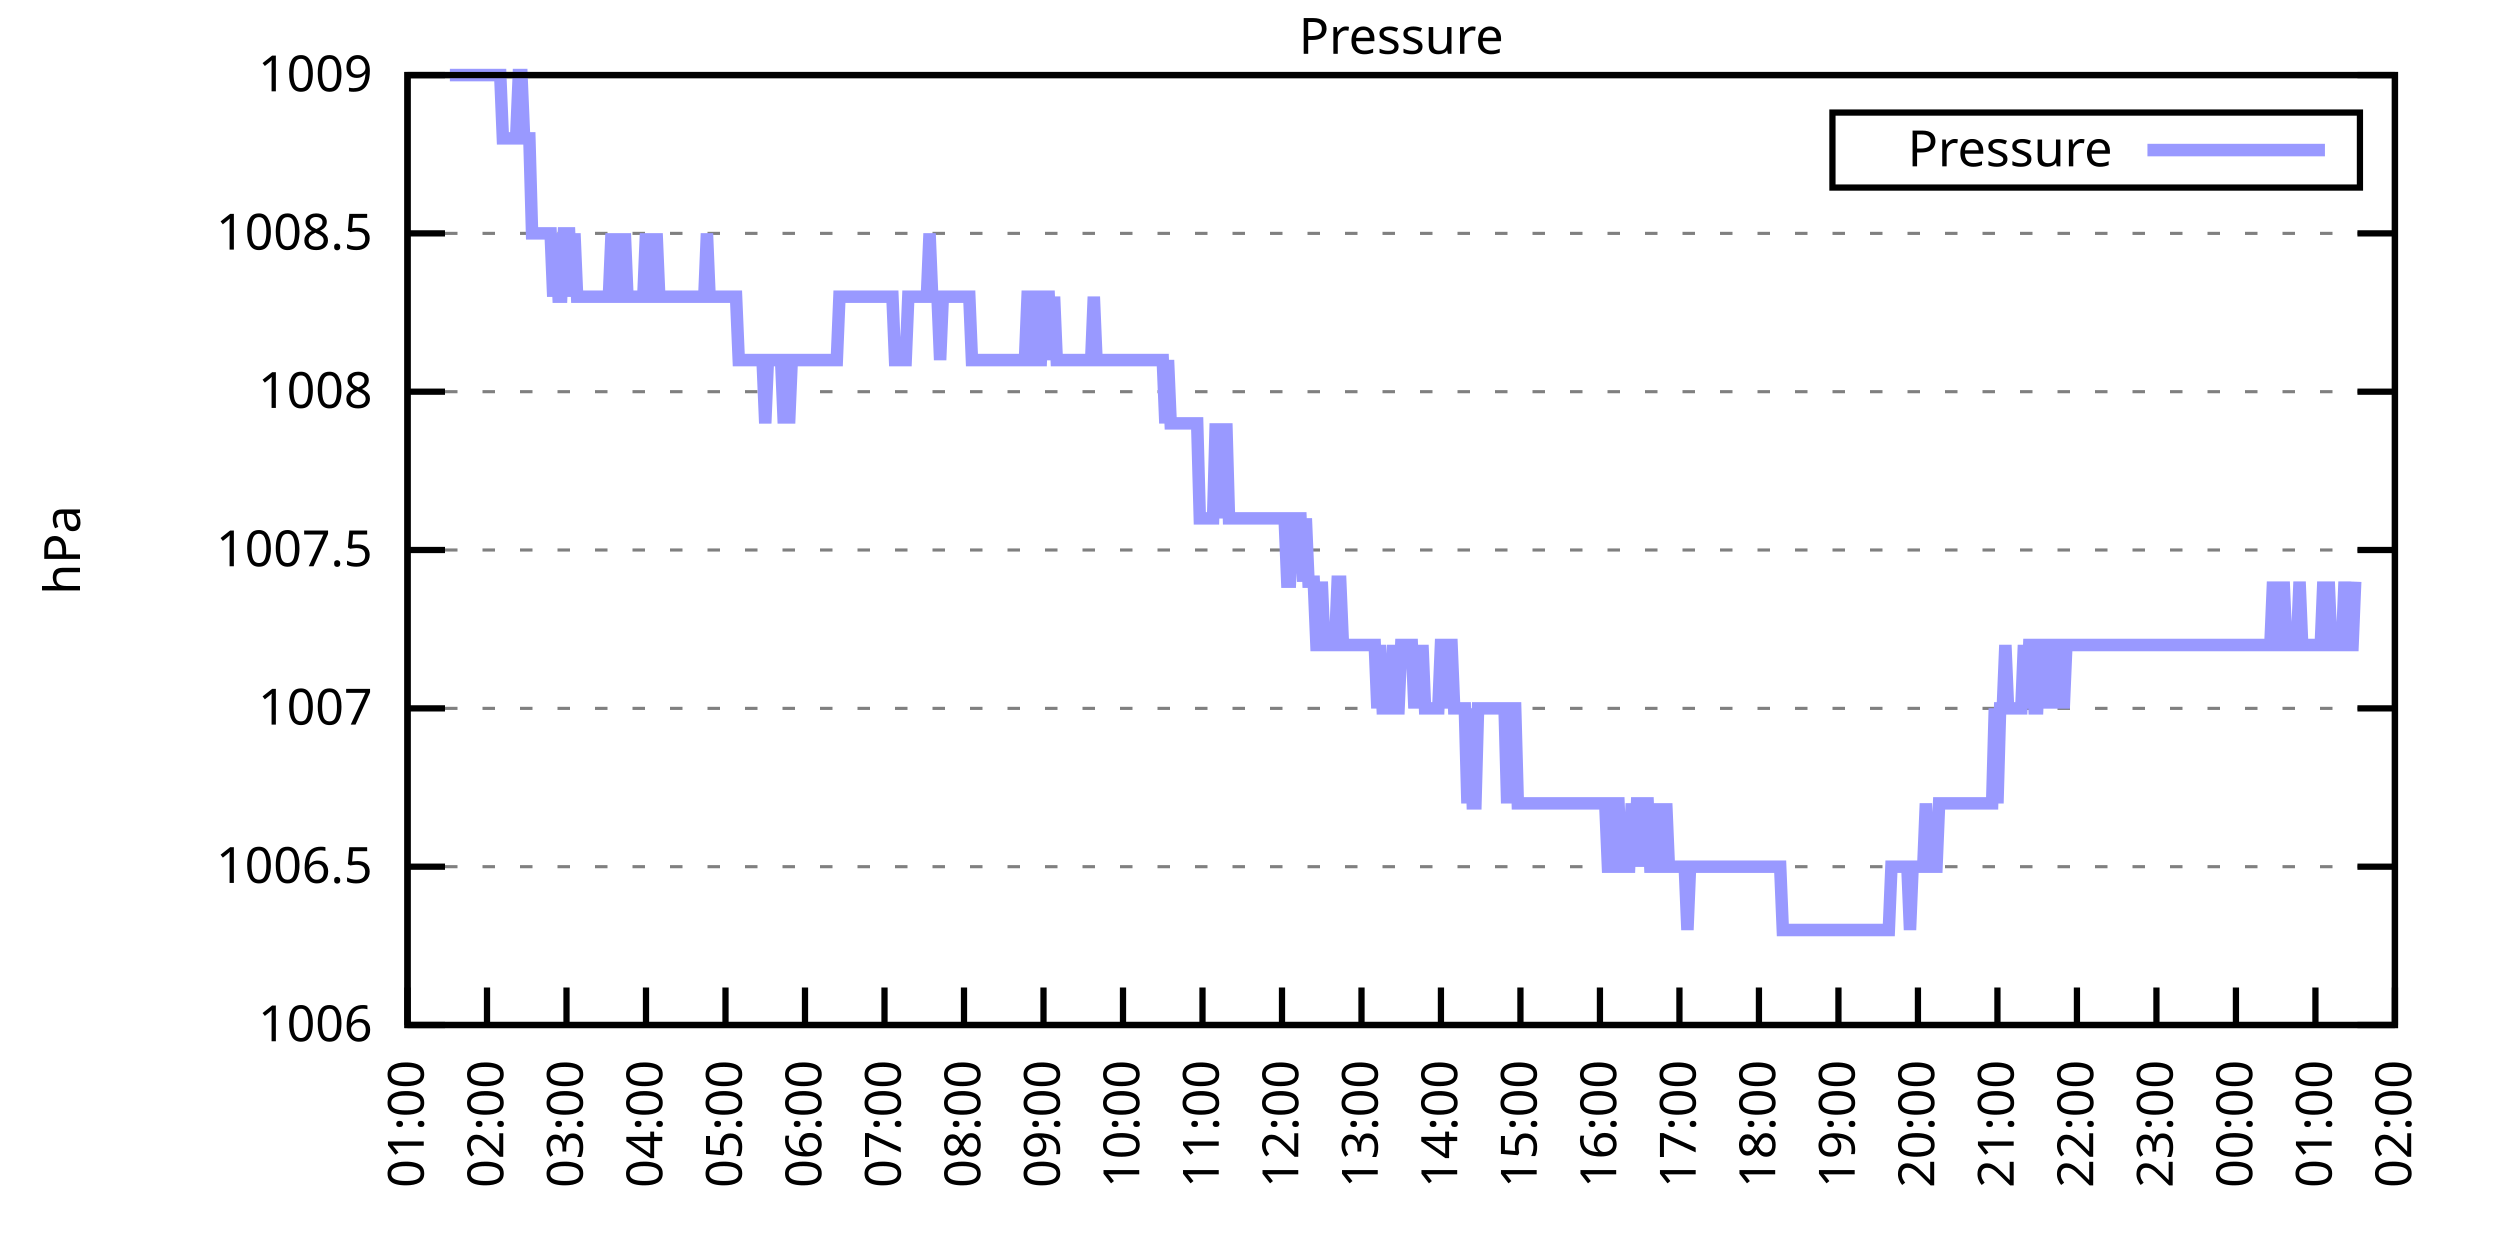
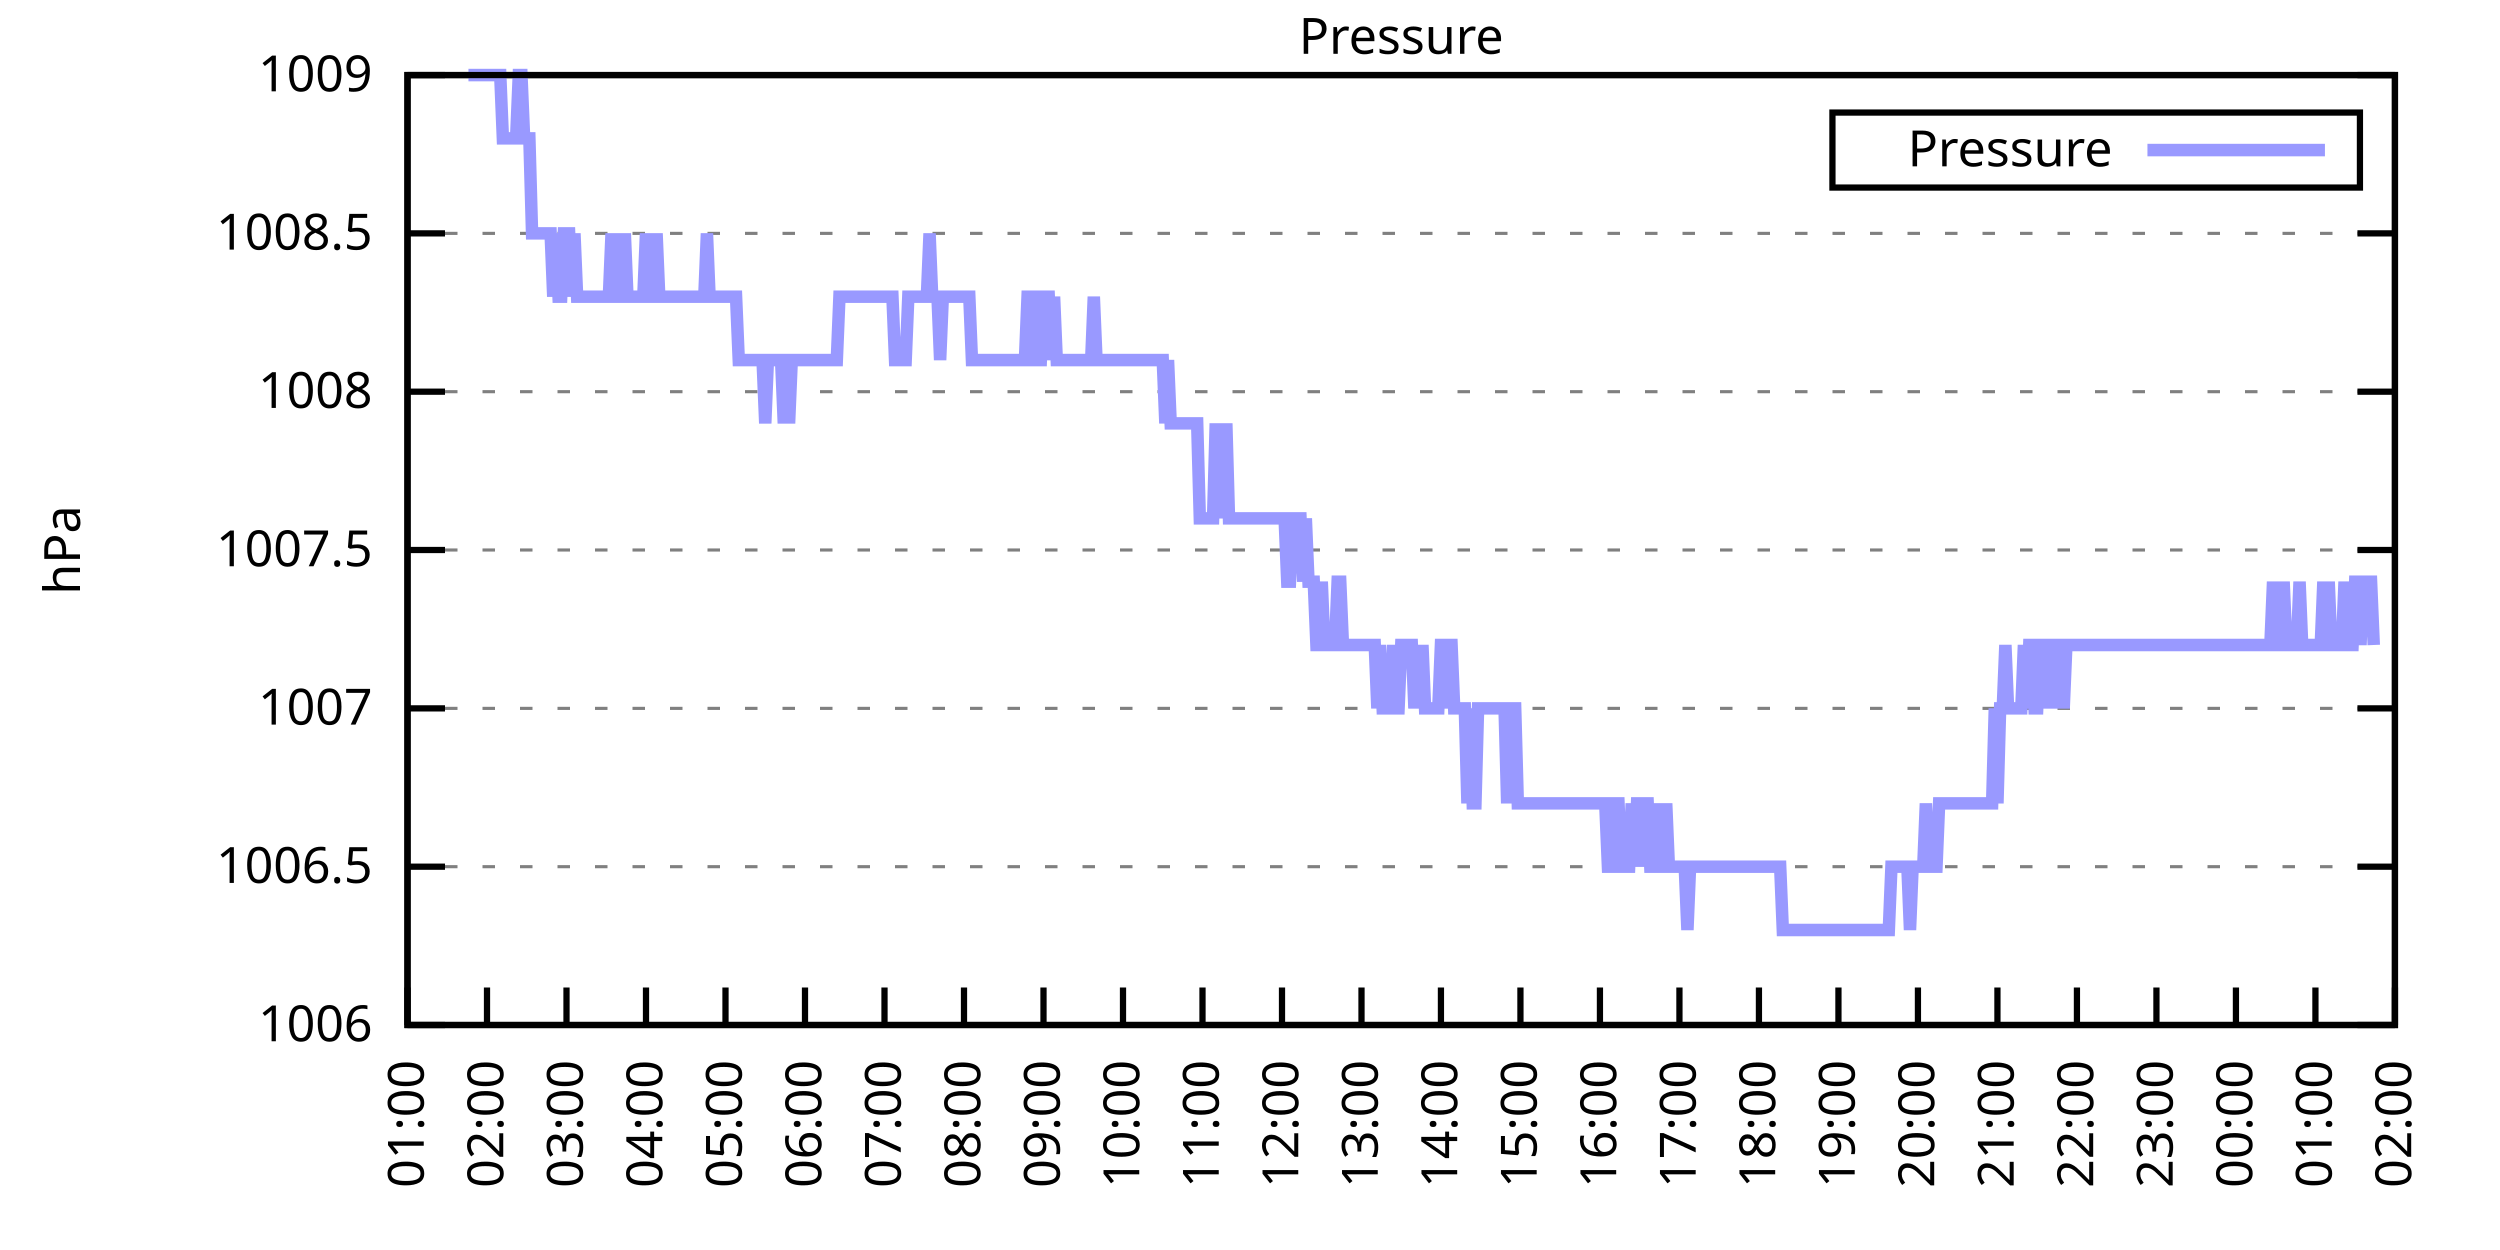
<svg xmlns="http://www.w3.org/2000/svg" xmlns:xlink="http://www.w3.org/1999/xlink" width="400" height="200" viewBox="0 0 400 200">
  <g id="gnuplot_canvas">
    <rect x="0" y="0" width="400" height="200" fill="none" />
    <defs>
      <circle id="gpDot" r="0.5" stroke-width="0.5" stroke="currentColor" />
      <path id="gpPt0" stroke-width="0.333" stroke="currentColor" d="M-1,0 h2 M0,-1 v2" />
      <path id="gpPt1" stroke-width="0.333" stroke="currentColor" d="M-1,-1 L1,1 M1,-1 L-1,1" />
      <path id="gpPt2" stroke-width="0.333" stroke="currentColor" d="M-1,0 L1,0 M0,-1 L0,1 M-1,-1 L1,1 M-1,1 L1,-1" />
      <rect id="gpPt3" stroke-width="0.333" stroke="currentColor" x="-1" y="-1" width="2" height="2" />
      <rect id="gpPt4" stroke-width="0.333" stroke="currentColor" fill="currentColor" x="-1" y="-1" width="2" height="2" />
      <circle id="gpPt5" stroke-width="0.333" stroke="currentColor" cx="0" cy="0" r="1" />
      <use xlink:href="#gpPt5" id="gpPt6" fill="currentColor" stroke="none" />
      <path id="gpPt7" stroke-width="0.333" stroke="currentColor" d="M0,-1.33 L-1.33,0.67 L1.33,0.67 z" />
      <use xlink:href="#gpPt7" id="gpPt8" fill="currentColor" stroke="none" />
      <use xlink:href="#gpPt7" id="gpPt9" stroke="currentColor" transform="rotate(180)" />
      <use xlink:href="#gpPt9" id="gpPt10" fill="currentColor" stroke="none" />
      <use xlink:href="#gpPt3" id="gpPt11" stroke="currentColor" transform="rotate(45)" />
      <use xlink:href="#gpPt11" id="gpPt12" fill="currentColor" stroke="none" />
      <path id="gpPt13" stroke-width="0.333" stroke="currentColor" d="M0,1.330 L1.265,0.411 L0.782,-1.067 L-0.782,-1.076 L-1.265,0.411 z" />
      <use xlink:href="#gpPt13" id="gpPt14" fill="currentColor" stroke="none" />
      <filter id="textbox" filterUnits="objectBoundingBox" x="0" y="0" height="1" width="1">
        <feFlood flood-color="white" flood-opacity="1" result="bgnd" />
        <feComposite in="SourceGraphic" in2="bgnd" operator="atop" />
      </filter>
      <filter id="greybox" filterUnits="objectBoundingBox" x="0" y="0" height="1" width="1">
        <feFlood flood-color="lightgrey" flood-opacity="1" result="grey" />
        <feComposite in="SourceGraphic" in2="grey" operator="atop" />
      </filter>
    </defs>
    <g fill="none" color="white" stroke="currentColor" stroke-width="1.00" stroke-linecap="butt" stroke-linejoin="miter">
</g>
    <g fill="none" color="black" stroke="currentColor" stroke-width="1.00" stroke-linecap="butt" stroke-linejoin="miter">
      <g stroke="none" shape-rendering="crispEdges">
        <polygon fill="rgb(255, 255, 255)" points="65.20,164.00 383.18,164.00 383.18,12.02 65.20,12.02 " />
      </g>
    </g>
    <g fill="none" color="black" stroke="currentColor" stroke-width="1.00" stroke-linecap="butt" stroke-linejoin="miter">
</g>
    <g fill="none" color="black" stroke="black" stroke-width="0.50" stroke-linecap="butt" stroke-linejoin="miter">
</g>
    <g fill="none" color="gray" stroke="currentColor" stroke-width="0.50" stroke-linecap="butt" stroke-linejoin="miter">
      <path stroke="gray" stroke-dasharray="2,4" class="gridline" d="M65.20,164.00 L383.19,164.00  " />
    </g>
    <g fill="none" color="gray" stroke="gray" stroke-width="1.00" stroke-linecap="butt" stroke-linejoin="miter">
</g>
    <g fill="none" color="black" stroke="currentColor" stroke-width="1.00" stroke-linecap="butt" stroke-linejoin="miter">
      <path stroke="black" d="M65.20,164.00 L71.20,164.00 M383.19,164.00 L377.19,164.00  " />
      <g transform="translate(59.60,166.60)" stroke="none" fill="black" font-family="Sans" font-size="8.00" text-anchor="end">
        <text>
          <tspan font-family="Sans"> 1006</tspan>
        </text>
      </g>
    </g>
    <g fill="none" color="black" stroke="currentColor" stroke-width="1.00" stroke-linecap="butt" stroke-linejoin="miter">
</g>
    <g fill="none" color="black" stroke="black" stroke-width="0.50" stroke-linecap="butt" stroke-linejoin="miter">
</g>
    <g fill="none" color="gray" stroke="currentColor" stroke-width="0.50" stroke-linecap="butt" stroke-linejoin="miter">
      <path stroke="gray" stroke-dasharray="2,4" class="gridline" d="M65.20,138.67 L383.19,138.67  " />
    </g>
    <g fill="none" color="gray" stroke="gray" stroke-width="1.00" stroke-linecap="butt" stroke-linejoin="miter">
</g>
    <g fill="none" color="black" stroke="currentColor" stroke-width="1.00" stroke-linecap="butt" stroke-linejoin="miter">
      <path stroke="black" d="M65.20,138.67 L71.20,138.67 M383.19,138.67 L377.19,138.67  " />
      <g transform="translate(59.60,141.27)" stroke="none" fill="black" font-family="Sans" font-size="8.00" text-anchor="end">
        <text>
          <tspan font-family="Sans"> 1006.5</tspan>
        </text>
      </g>
    </g>
    <g fill="none" color="black" stroke="currentColor" stroke-width="1.00" stroke-linecap="butt" stroke-linejoin="miter">
</g>
    <g fill="none" color="black" stroke="black" stroke-width="0.50" stroke-linecap="butt" stroke-linejoin="miter">
</g>
    <g fill="none" color="gray" stroke="currentColor" stroke-width="0.50" stroke-linecap="butt" stroke-linejoin="miter">
      <path stroke="gray" stroke-dasharray="2,4" class="gridline" d="M65.20,113.34 L383.19,113.34  " />
    </g>
    <g fill="none" color="gray" stroke="gray" stroke-width="1.00" stroke-linecap="butt" stroke-linejoin="miter">
</g>
    <g fill="none" color="black" stroke="currentColor" stroke-width="1.00" stroke-linecap="butt" stroke-linejoin="miter">
      <path stroke="black" d="M65.20,113.34 L71.20,113.34 M383.19,113.34 L377.19,113.34  " />
      <g transform="translate(59.60,115.94)" stroke="none" fill="black" font-family="Sans" font-size="8.00" text-anchor="end">
        <text>
          <tspan font-family="Sans"> 1007</tspan>
        </text>
      </g>
    </g>
    <g fill="none" color="black" stroke="currentColor" stroke-width="1.00" stroke-linecap="butt" stroke-linejoin="miter">
</g>
    <g fill="none" color="black" stroke="black" stroke-width="0.50" stroke-linecap="butt" stroke-linejoin="miter">
</g>
    <g fill="none" color="gray" stroke="currentColor" stroke-width="0.50" stroke-linecap="butt" stroke-linejoin="miter">
      <path stroke="gray" stroke-dasharray="2,4" class="gridline" d="M65.20,88.00 L383.19,88.00  " />
    </g>
    <g fill="none" color="gray" stroke="gray" stroke-width="1.00" stroke-linecap="butt" stroke-linejoin="miter">
</g>
    <g fill="none" color="black" stroke="currentColor" stroke-width="1.00" stroke-linecap="butt" stroke-linejoin="miter">
      <path stroke="black" d="M65.20,88.00 L71.20,88.00 M383.19,88.00 L377.19,88.00  " />
      <g transform="translate(59.60,90.60)" stroke="none" fill="black" font-family="Sans" font-size="8.00" text-anchor="end">
        <text>
          <tspan font-family="Sans"> 1007.5</tspan>
        </text>
      </g>
    </g>
    <g fill="none" color="black" stroke="currentColor" stroke-width="1.00" stroke-linecap="butt" stroke-linejoin="miter">
</g>
    <g fill="none" color="black" stroke="black" stroke-width="0.50" stroke-linecap="butt" stroke-linejoin="miter">
</g>
    <g fill="none" color="gray" stroke="currentColor" stroke-width="0.50" stroke-linecap="butt" stroke-linejoin="miter">
      <path stroke="gray" stroke-dasharray="2,4" class="gridline" d="M65.20,62.67 L383.19,62.67  " />
    </g>
    <g fill="none" color="gray" stroke="gray" stroke-width="1.00" stroke-linecap="butt" stroke-linejoin="miter">
</g>
    <g fill="none" color="black" stroke="currentColor" stroke-width="1.00" stroke-linecap="butt" stroke-linejoin="miter">
      <path stroke="black" d="M65.20,62.67 L71.20,62.67 M383.19,62.67 L377.19,62.67  " />
      <g transform="translate(59.60,65.27)" stroke="none" fill="black" font-family="Sans" font-size="8.00" text-anchor="end">
        <text>
          <tspan font-family="Sans"> 1008</tspan>
        </text>
      </g>
    </g>
    <g fill="none" color="black" stroke="currentColor" stroke-width="1.00" stroke-linecap="butt" stroke-linejoin="miter">
</g>
    <g fill="none" color="black" stroke="black" stroke-width="0.50" stroke-linecap="butt" stroke-linejoin="miter">
</g>
    <g fill="none" color="gray" stroke="currentColor" stroke-width="0.50" stroke-linecap="butt" stroke-linejoin="miter">
      <path stroke="gray" stroke-dasharray="2,4" class="gridline" d="M65.20,37.34 L383.19,37.34  " />
    </g>
    <g fill="none" color="gray" stroke="gray" stroke-width="1.00" stroke-linecap="butt" stroke-linejoin="miter">
</g>
    <g fill="none" color="black" stroke="currentColor" stroke-width="1.00" stroke-linecap="butt" stroke-linejoin="miter">
      <path stroke="black" d="M65.20,37.34 L71.20,37.34 M383.19,37.34 L377.19,37.34  " />
      <g transform="translate(59.60,39.94)" stroke="none" fill="black" font-family="Sans" font-size="8.00" text-anchor="end">
        <text>
          <tspan font-family="Sans"> 1008.5</tspan>
        </text>
      </g>
    </g>
    <g fill="none" color="black" stroke="currentColor" stroke-width="1.00" stroke-linecap="butt" stroke-linejoin="miter">
</g>
    <g fill="none" color="black" stroke="black" stroke-width="0.50" stroke-linecap="butt" stroke-linejoin="miter">
</g>
    <g fill="none" color="gray" stroke="currentColor" stroke-width="0.50" stroke-linecap="butt" stroke-linejoin="miter">
      <path stroke="gray" stroke-dasharray="2,4" class="gridline" d="M65.20,12.01 L383.19,12.01  " />
    </g>
    <g fill="none" color="gray" stroke="gray" stroke-width="1.00" stroke-linecap="butt" stroke-linejoin="miter">
</g>
    <g fill="none" color="black" stroke="currentColor" stroke-width="1.00" stroke-linecap="butt" stroke-linejoin="miter">
      <path stroke="black" d="M65.20,12.01 L71.20,12.01 M383.19,12.01 L377.19,12.01  " />
      <g transform="translate(59.60,14.61)" stroke="none" fill="black" font-family="Sans" font-size="8.00" text-anchor="end">
        <text>
          <tspan font-family="Sans"> 1009</tspan>
        </text>
      </g>
    </g>
    <g fill="none" color="black" stroke="currentColor" stroke-width="1.00" stroke-linecap="butt" stroke-linejoin="miter">
      <path stroke="black" d="M65.20,164.00 L65.20,158.00  " />
      <g transform="translate(67.80,169.60) rotate(270.00)" stroke="none" fill="black" font-family="Sans" font-size="8.00" text-anchor="end">
        <text>
          <tspan font-family="Sans">01:00</tspan>
        </text>
      </g>
    </g>
    <g fill="none" color="black" stroke="currentColor" stroke-width="1.00" stroke-linecap="butt" stroke-linejoin="miter">
      <path stroke="black" d="M77.92,164.00 L77.92,158.00  " />
      <g transform="translate(80.52,169.60) rotate(270.00)" stroke="none" fill="black" font-family="Sans" font-size="8.00" text-anchor="end">
        <text>
          <tspan font-family="Sans">02:00</tspan>
        </text>
      </g>
    </g>
    <g fill="none" color="black" stroke="currentColor" stroke-width="1.00" stroke-linecap="butt" stroke-linejoin="miter">
      <path stroke="black" d="M90.64,164.00 L90.64,158.00  " />
      <g transform="translate(93.24,169.60) rotate(270.00)" stroke="none" fill="black" font-family="Sans" font-size="8.00" text-anchor="end">
        <text>
          <tspan font-family="Sans">03:00</tspan>
        </text>
      </g>
    </g>
    <g fill="none" color="black" stroke="currentColor" stroke-width="1.00" stroke-linecap="butt" stroke-linejoin="miter">
      <path stroke="black" d="M103.36,164.00 L103.36,158.00  " />
      <g transform="translate(105.96,169.60) rotate(270.00)" stroke="none" fill="black" font-family="Sans" font-size="8.00" text-anchor="end">
        <text>
          <tspan font-family="Sans">04:00</tspan>
        </text>
      </g>
    </g>
    <g fill="none" color="black" stroke="currentColor" stroke-width="1.00" stroke-linecap="butt" stroke-linejoin="miter">
      <path stroke="black" d="M116.08,164.00 L116.08,158.00  " />
      <g transform="translate(118.68,169.60) rotate(270.00)" stroke="none" fill="black" font-family="Sans" font-size="8.00" text-anchor="end">
        <text>
          <tspan font-family="Sans">05:00</tspan>
        </text>
      </g>
    </g>
    <g fill="none" color="black" stroke="currentColor" stroke-width="1.00" stroke-linecap="butt" stroke-linejoin="miter">
      <path stroke="black" d="M128.80,164.00 L128.80,158.00  " />
      <g transform="translate(131.40,169.60) rotate(270.00)" stroke="none" fill="black" font-family="Sans" font-size="8.00" text-anchor="end">
        <text>
          <tspan font-family="Sans">06:00</tspan>
        </text>
      </g>
    </g>
    <g fill="none" color="black" stroke="currentColor" stroke-width="1.00" stroke-linecap="butt" stroke-linejoin="miter">
      <path stroke="black" d="M141.52,164.00 L141.52,158.00  " />
      <g transform="translate(144.12,169.60) rotate(270.00)" stroke="none" fill="black" font-family="Sans" font-size="8.00" text-anchor="end">
        <text>
          <tspan font-family="Sans">07:00</tspan>
        </text>
      </g>
    </g>
    <g fill="none" color="black" stroke="currentColor" stroke-width="1.00" stroke-linecap="butt" stroke-linejoin="miter">
      <path stroke="black" d="M154.24,164.00 L154.24,158.00  " />
      <g transform="translate(156.84,169.60) rotate(270.00)" stroke="none" fill="black" font-family="Sans" font-size="8.00" text-anchor="end">
        <text>
          <tspan font-family="Sans">08:00</tspan>
        </text>
      </g>
    </g>
    <g fill="none" color="black" stroke="currentColor" stroke-width="1.00" stroke-linecap="butt" stroke-linejoin="miter">
      <path stroke="black" d="M166.96,164.00 L166.96,158.00  " />
      <g transform="translate(169.56,169.60) rotate(270.00)" stroke="none" fill="black" font-family="Sans" font-size="8.00" text-anchor="end">
        <text>
          <tspan font-family="Sans">09:00</tspan>
        </text>
      </g>
    </g>
    <g fill="none" color="black" stroke="currentColor" stroke-width="1.00" stroke-linecap="butt" stroke-linejoin="miter">
      <path stroke="black" d="M179.68,164.00 L179.68,158.00  " />
      <g transform="translate(182.28,169.60) rotate(270.00)" stroke="none" fill="black" font-family="Sans" font-size="8.00" text-anchor="end">
        <text>
          <tspan font-family="Sans">10:00</tspan>
        </text>
      </g>
    </g>
    <g fill="none" color="black" stroke="currentColor" stroke-width="1.00" stroke-linecap="butt" stroke-linejoin="miter">
      <path stroke="black" d="M192.40,164.00 L192.40,158.00  " />
      <g transform="translate(195.00,169.60) rotate(270.00)" stroke="none" fill="black" font-family="Sans" font-size="8.00" text-anchor="end">
        <text>
          <tspan font-family="Sans">11:00</tspan>
        </text>
      </g>
    </g>
    <g fill="none" color="black" stroke="currentColor" stroke-width="1.00" stroke-linecap="butt" stroke-linejoin="miter">
      <path stroke="black" d="M205.12,164.00 L205.12,158.00  " />
      <g transform="translate(207.72,169.60) rotate(270.00)" stroke="none" fill="black" font-family="Sans" font-size="8.00" text-anchor="end">
        <text>
          <tspan font-family="Sans">12:00</tspan>
        </text>
      </g>
    </g>
    <g fill="none" color="black" stroke="currentColor" stroke-width="1.00" stroke-linecap="butt" stroke-linejoin="miter">
      <path stroke="black" d="M217.84,164.00 L217.84,158.00  " />
      <g transform="translate(220.44,169.60) rotate(270.00)" stroke="none" fill="black" font-family="Sans" font-size="8.00" text-anchor="end">
        <text>
          <tspan font-family="Sans">13:00</tspan>
        </text>
      </g>
    </g>
    <g fill="none" color="black" stroke="currentColor" stroke-width="1.00" stroke-linecap="butt" stroke-linejoin="miter">
      <path stroke="black" d="M230.55,164.00 L230.55,158.00  " />
      <g transform="translate(233.15,169.60) rotate(270.00)" stroke="none" fill="black" font-family="Sans" font-size="8.00" text-anchor="end">
        <text>
          <tspan font-family="Sans">14:00</tspan>
        </text>
      </g>
    </g>
    <g fill="none" color="black" stroke="currentColor" stroke-width="1.00" stroke-linecap="butt" stroke-linejoin="miter">
      <path stroke="black" d="M243.27,164.00 L243.27,158.00  " />
      <g transform="translate(245.87,169.60) rotate(270.00)" stroke="none" fill="black" font-family="Sans" font-size="8.00" text-anchor="end">
        <text>
          <tspan font-family="Sans">15:00</tspan>
        </text>
      </g>
    </g>
    <g fill="none" color="black" stroke="currentColor" stroke-width="1.00" stroke-linecap="butt" stroke-linejoin="miter">
      <path stroke="black" d="M255.99,164.00 L255.99,158.00  " />
      <g transform="translate(258.59,169.60) rotate(270.00)" stroke="none" fill="black" font-family="Sans" font-size="8.00" text-anchor="end">
        <text>
          <tspan font-family="Sans">16:00</tspan>
        </text>
      </g>
    </g>
    <g fill="none" color="black" stroke="currentColor" stroke-width="1.00" stroke-linecap="butt" stroke-linejoin="miter">
      <path stroke="black" d="M268.71,164.00 L268.71,158.00  " />
      <g transform="translate(271.31,169.60) rotate(270.00)" stroke="none" fill="black" font-family="Sans" font-size="8.00" text-anchor="end">
        <text>
          <tspan font-family="Sans">17:00</tspan>
        </text>
      </g>
    </g>
    <g fill="none" color="black" stroke="currentColor" stroke-width="1.00" stroke-linecap="butt" stroke-linejoin="miter">
      <path stroke="black" d="M281.43,164.00 L281.43,158.00  " />
      <g transform="translate(284.03,169.60) rotate(270.00)" stroke="none" fill="black" font-family="Sans" font-size="8.00" text-anchor="end">
        <text>
          <tspan font-family="Sans">18:00</tspan>
        </text>
      </g>
    </g>
    <g fill="none" color="black" stroke="currentColor" stroke-width="1.00" stroke-linecap="butt" stroke-linejoin="miter">
      <path stroke="black" d="M294.15,164.00 L294.15,158.00  " />
      <g transform="translate(296.75,169.60) rotate(270.00)" stroke="none" fill="black" font-family="Sans" font-size="8.00" text-anchor="end">
        <text>
          <tspan font-family="Sans">19:00</tspan>
        </text>
      </g>
    </g>
    <g fill="none" color="black" stroke="currentColor" stroke-width="1.00" stroke-linecap="butt" stroke-linejoin="miter">
      <path stroke="black" d="M306.87,164.00 L306.87,158.00  " />
      <g transform="translate(309.47,169.60) rotate(270.00)" stroke="none" fill="black" font-family="Sans" font-size="8.00" text-anchor="end">
        <text>
          <tspan font-family="Sans">20:00</tspan>
        </text>
      </g>
    </g>
    <g fill="none" color="black" stroke="currentColor" stroke-width="1.00" stroke-linecap="butt" stroke-linejoin="miter">
      <path stroke="black" d="M319.59,164.00 L319.59,158.00  " />
      <g transform="translate(322.19,169.60) rotate(270.00)" stroke="none" fill="black" font-family="Sans" font-size="8.00" text-anchor="end">
        <text>
          <tspan font-family="Sans">21:00</tspan>
        </text>
      </g>
    </g>
    <g fill="none" color="black" stroke="currentColor" stroke-width="1.00" stroke-linecap="butt" stroke-linejoin="miter">
      <path stroke="black" d="M332.31,164.00 L332.31,158.00  " />
      <g transform="translate(334.91,169.60) rotate(270.00)" stroke="none" fill="black" font-family="Sans" font-size="8.00" text-anchor="end">
        <text>
          <tspan font-family="Sans">22:00</tspan>
        </text>
      </g>
    </g>
    <g fill="none" color="black" stroke="currentColor" stroke-width="1.00" stroke-linecap="butt" stroke-linejoin="miter">
      <path stroke="black" d="M345.03,164.00 L345.03,158.00  " />
      <g transform="translate(347.63,169.60) rotate(270.00)" stroke="none" fill="black" font-family="Sans" font-size="8.00" text-anchor="end">
        <text>
          <tspan font-family="Sans">23:00</tspan>
        </text>
      </g>
    </g>
    <g fill="none" color="black" stroke="currentColor" stroke-width="1.00" stroke-linecap="butt" stroke-linejoin="miter">
      <path stroke="black" d="M357.75,164.00 L357.75,158.00  " />
      <g transform="translate(360.35,169.60) rotate(270.00)" stroke="none" fill="black" font-family="Sans" font-size="8.00" text-anchor="end">
        <text>
          <tspan font-family="Sans">00:00</tspan>
        </text>
      </g>
    </g>
    <g fill="none" color="black" stroke="currentColor" stroke-width="1.00" stroke-linecap="butt" stroke-linejoin="miter">
      <path stroke="black" d="M370.47,164.00 L370.47,158.00  " />
      <g transform="translate(373.07,169.60) rotate(270.00)" stroke="none" fill="black" font-family="Sans" font-size="8.00" text-anchor="end">
        <text>
          <tspan font-family="Sans">01:00</tspan>
        </text>
      </g>
    </g>
    <g fill="none" color="black" stroke="currentColor" stroke-width="1.00" stroke-linecap="butt" stroke-linejoin="miter">
      <path stroke="black" d="M383.19,164.00 L383.19,158.00  " />
      <g transform="translate(385.79,169.60) rotate(270.00)" stroke="none" fill="black" font-family="Sans" font-size="8.00" text-anchor="end">
        <text>
          <tspan font-family="Sans">02:00</tspan>
        </text>
      </g>
    </g>
    <g fill="none" color="black" stroke="currentColor" stroke-width="1.00" stroke-linecap="butt" stroke-linejoin="miter">
</g>
    <g fill="none" color="black" stroke="currentColor" stroke-width="1.00" stroke-linecap="butt" stroke-linejoin="miter">
      <path stroke="black" d="M65.20,12.01 L65.20,164.00 L383.19,164.00 L383.19,12.01 L65.20,12.01 Z  " />
    </g>
    <g fill="none" color="black" stroke="currentColor" stroke-width="1.00" stroke-linecap="butt" stroke-linejoin="miter">
</g>
    <g fill="none" color="black" stroke="currentColor" stroke-width="1.00" stroke-linecap="butt" stroke-linejoin="miter">
      <path stroke="black" d="M293.19,30.01 L293.19,18.01 L377.59,18.01 L377.59,30.01 L293.19,30.01 Z  " />
    </g>
    <g id="Pressure_plot_1">
      <g fill="none" color="white" stroke="black" stroke-width="2.00" stroke-linecap="butt" stroke-linejoin="miter">
</g>
      <g fill="none" color="black" stroke="currentColor" stroke-width="2.00" stroke-linecap="butt" stroke-linejoin="miter">
        <g transform="translate(337.99,26.61)" stroke="none" fill="black" font-family="Sans" font-size="8.00" text-anchor="end">
          <text>
            <tspan font-family="Sans">Pressure</tspan>
          </text>
        </g>
      </g>
      <g fill="none" color="black" stroke="currentColor" stroke-width="2.00" stroke-linecap="butt" stroke-linejoin="miter">
-         <path stroke="rgb(153, 153, 255)" d="M343.59,24.01 L371.99,24.01 M71.98,12.01 L72.41,12.01 L72.83,12.01 L73.26,12.01 L73.68,12.01 L74.10,12.01   L74.53,12.01 L74.95,12.01 L75.38,12.01 L75.80,12.01 L76.22,12.01 L76.65,12.01 L77.07,12.01 L77.50,12.01   L77.92,12.01 L78.34,12.01 L78.77,12.01 L79.19,12.01 L79.62,12.01 L80.04,12.01 L80.46,22.14 L80.89,22.14   L81.31,22.14 L81.74,22.14 L82.16,22.14 L82.58,22.14 L83.01,12.01 L83.43,12.01 L83.86,22.14 L84.28,22.14   L84.70,22.14 L85.13,37.34 L85.55,37.34 L85.98,37.34 L86.40,37.34 L86.82,37.34 L87.25,37.34 L87.67,37.34   L88.10,37.34 L88.52,47.47 L88.94,37.34 L89.37,47.47 L89.79,47.47 L90.22,37.34 L90.64,37.34 L91.06,37.34   L91.49,47.47 L91.91,37.34 L92.34,47.47 L92.76,47.47 L93.18,47.47 L93.61,47.47 L94.03,47.47 L94.46,47.47   L94.88,47.47 L95.30,47.47 L95.73,47.47 L96.15,47.47 L96.58,47.47 L97.00,47.47 L97.42,47.47 L97.85,37.34   L98.27,47.47 L98.69,37.34 L99.12,47.47 L99.54,47.47 L99.97,37.34 L100.39,47.47 L100.81,47.47 L101.24,47.47   L101.66,47.47 L102.09,47.47 L102.51,47.47 L102.93,47.47 L103.36,37.34 L103.78,47.47 L104.21,47.47 L104.63,47.47   L105.05,37.34 L105.48,47.47 L105.90,47.47 L106.33,47.47 L106.75,47.47 L107.17,47.47 L107.60,47.47 L108.02,47.47   L108.45,47.47 L108.87,47.47 L109.29,47.47 L109.72,47.47 L110.14,47.47 L110.57,47.47 L110.99,47.47 L111.41,47.47   L111.84,47.47 L112.26,47.47 L112.69,47.47 L113.11,37.34 L113.53,47.47 L113.96,47.47 L114.38,47.47 L114.81,47.47   L115.23,47.47 L115.65,47.47 L116.08,47.47 L116.50,47.47 L116.93,47.47 L117.35,47.47 L117.77,47.47 L118.20,57.61   L118.62,57.61 L119.05,57.61 L119.47,57.61 L119.89,57.61 L120.32,57.61 L120.74,57.61 L121.17,57.61 L121.59,57.61   L122.01,57.61 L122.44,67.74 L122.86,57.61 L123.29,57.61 L123.71,57.61 L124.13,57.61 L124.56,57.61 L124.98,57.61   L125.41,67.74 L125.83,57.61 L126.25,67.74 L126.68,57.61 L127.10,57.61 L127.53,57.61 L127.95,57.61 L128.37,57.61   L128.80,57.61 L129.22,57.61 L129.65,57.61 L130.07,57.61 L130.49,57.61 L130.92,57.61 L131.34,57.61 L131.77,57.61   L132.19,57.61 L132.61,57.61 L133.04,57.61 L133.46,57.61 L133.89,57.61 L134.31,47.47 L134.73,47.47 L135.16,47.47   L135.58,47.47 L136.01,47.47 L136.43,47.47 L136.85,47.47 L137.28,47.47 L137.70,47.47 L138.13,47.47 L138.55,47.47   L138.97,47.47 L139.40,47.47 L139.82,47.47 L140.25,47.47 L140.67,47.47 L141.09,47.47 L141.52,47.47 L141.94,47.47   L142.37,47.47 L142.79,47.47 L143.21,57.61 L143.64,57.61 L144.06,57.61 L144.49,57.61 L144.91,57.61 L145.33,47.47   L145.76,47.47 L146.18,47.47 L146.61,47.47 L147.03,47.47 L147.45,47.47 L147.88,47.47 L148.30,47.47 L148.73,37.34   L149.15,47.47 L149.57,47.47 L150.00,47.47 L150.42,57.61 L150.85,47.47 L151.27,47.47 L151.69,47.47 L152.12,47.47   L152.54,47.47 L152.97,47.47 L153.39,47.47 L153.81,47.47 L154.24,47.47 L154.66,47.47 L155.09,47.47 L155.51,57.61   L155.93,57.61 L156.36,57.61 L156.78,57.61 L157.21,57.61 L157.63,57.61 L158.05,57.61 L158.48,57.61 L158.90,57.61   L159.33,57.61 L159.75,57.61 L160.17,57.61 L160.60,57.61 L161.02,57.61 L161.44,57.61 L161.87,57.61 L162.29,57.61   L162.72,57.61 L163.14,57.61 L163.56,57.61 L163.99,57.61 L164.41,47.47 L164.84,47.47 L165.26,47.47 L165.68,57.61   L166.11,57.61 L166.53,57.61 L166.96,47.47 L167.38,47.47 L167.80,47.47 L168.23,57.61 L168.65,47.47 L169.08,57.61   L169.50,57.61 L169.92,57.61 L170.35,57.61 L170.77,57.61 L171.20,57.61 L171.62,57.61 L172.04,57.61 L172.47,57.61   L172.89,57.61 L173.32,57.61 L173.74,57.61 L174.16,57.61 L174.59,57.61 L175.01,47.47 L175.44,57.61 L175.86,57.61   L176.28,57.61 L176.71,57.61 L177.13,57.61 L177.56,57.61 L177.98,57.61 L178.40,57.61 L178.83,57.61 L179.25,57.61   L179.68,57.61 L180.10,57.61 L180.52,57.61 L180.95,57.61 L181.37,57.61 L181.80,57.61 L182.22,57.61 L182.64,57.61   L183.07,57.61 L183.49,57.61 L183.92,57.61 L184.34,57.61 L184.76,57.61 L185.19,57.61 L185.61,57.61 L186.04,57.61   L186.46,67.74 L186.88,57.61 L187.31,67.74 L187.73,67.74 L188.16,67.74 L188.58,67.74 L189.00,67.74 L189.43,67.74   L189.85,67.74 L190.28,67.74 L190.70,67.74 L191.12,67.74 L191.55,67.74 L191.97,82.94 L192.40,82.94 L192.82,82.94   L193.24,82.94 L193.67,82.94 L194.09,82.94 L194.52,67.74 L194.94,82.94 L195.36,67.74 L195.79,82.94 L196.21,67.74   L196.64,82.94 L197.06,82.94 L197.48,82.94 L197.91,82.94 L198.33,82.94 L198.76,82.94 L199.18,82.94 L199.60,82.94   L200.03,82.94 L200.45,82.94 L200.88,82.94 L201.30,82.94 L201.72,82.94 L202.15,82.94 L202.57,82.94 L203.00,82.94   L203.42,82.94 L203.84,82.94 L204.27,82.94 L204.69,82.94 L205.12,82.94 L205.54,82.94 L205.96,93.07 L206.39,93.07   L206.81,82.94 L207.24,82.94 L207.66,82.94 L208.08,82.94 L208.51,93.07 L208.93,82.94 L209.36,93.07 L209.78,93.07   L210.20,93.07 L210.63,103.20 L211.05,103.20 L211.48,93.07 L211.90,103.20 L212.32,103.20 L212.75,103.20 L213.17,103.20   L213.60,103.20 L214.02,93.07 L214.44,93.07 L214.87,103.20 L215.29,103.20 L215.72,103.20 L216.14,103.20 L216.56,103.20   L216.99,103.20 L217.41,103.20 L217.84,103.20 L218.26,103.20 L218.68,103.20 L219.11,103.20 L219.53,103.20 L219.96,103.20   L220.38,113.34 L220.80,103.20 L221.23,113.34 L221.65,113.34 L222.08,113.34 L222.50,113.34 L222.92,103.20 L223.35,113.34   L223.77,113.34 L224.20,103.20 L224.62,103.20 L225.04,103.20 L225.47,103.20 L225.89,103.20 L226.31,113.34 L226.74,103.20   L227.16,113.34 L227.59,103.20 L228.01,113.34 L228.43,113.34 L228.86,113.34 L229.28,113.34 L229.71,113.34 L230.13,113.34   L230.55,103.20 L230.98,103.20 L231.40,113.34 L231.83,103.20 L232.25,103.20 L232.67,113.34 L233.10,113.34 L233.52,113.34   L233.95,113.34 L234.37,113.34 L234.79,128.54 L235.22,113.34 L235.64,128.54 L236.07,128.54 L236.49,113.34 L236.91,113.34   L237.34,113.34 L237.76,113.34 L238.19,113.34 L238.61,113.34 L239.03,113.34 L239.46,113.34 L239.88,113.34 L240.31,113.34   L240.73,113.34 L241.15,128.54 L241.58,113.34 L242.00,113.34 L242.43,113.34 L242.85,128.54 L243.27,128.54 L243.70,128.54   L244.12,128.54 L244.55,128.54 L244.97,128.54 L245.39,128.54 L245.82,128.54 L246.24,128.54 L246.67,128.54 L247.09,128.54   L247.51,128.54 L247.94,128.54 L248.36,128.54 L248.79,128.54 L249.21,128.54 L249.63,128.54 L250.06,128.54 L250.48,128.54   L250.91,128.54 L251.33,128.54 L251.75,128.54 L252.18,128.54 L252.60,128.54 L253.03,128.54 L253.45,128.54 L253.87,128.54   L254.30,128.54 L254.72,128.54 L255.15,128.54 L255.57,128.54 L255.99,128.54 L256.42,128.54 L256.84,128.54 L257.27,138.67   L257.69,138.67 L258.11,128.54 L258.54,128.54 L258.96,128.54 L259.39,138.67 L259.81,138.67 L260.23,138.67 L260.66,138.67   L261.08,128.54 L261.51,138.67 L261.93,128.54 L262.35,128.54 L262.78,138.67 L263.20,128.54 L263.63,128.54 L264.05,138.67   L264.47,138.67 L264.90,128.54 L265.32,138.67 L265.75,138.67 L266.17,138.67 L266.59,128.54 L267.02,138.67 L267.44,138.67   L267.87,138.67 L268.29,138.67 L268.71,138.67 L269.14,138.67 L269.56,138.67 L269.99,148.80 L270.41,138.67 L270.83,138.67   L271.26,138.67 L271.68,138.67 L272.11,138.67 L272.53,138.67 L272.95,138.67 L273.38,138.67 L273.80,138.67 L274.23,138.67   L274.65,138.67 L275.07,138.67 L275.50,138.67 L275.92,138.67 L276.35,138.67 L276.77,138.67 L277.19,138.67 L277.62,138.67   L278.04,138.67 L278.47,138.67 L278.89,138.67 L279.31,138.67 L279.74,138.67 L280.16,138.67 L280.59,138.67 L281.01,138.67   L281.43,138.67 L281.86,138.67 L282.28,138.67 L282.71,138.67 L283.13,138.67 L283.55,138.67 L283.98,138.67 L284.40,138.67   L284.83,138.67 L285.25,148.80 L285.67,148.80 L286.10,148.80 L286.52,148.80 L286.95,148.80 L287.37,148.80 L287.79,148.80   L288.22,148.80 L288.64,148.80 L289.06,148.80 L289.49,148.80 L289.91,148.80 L290.34,148.80 L290.76,148.80 L291.18,148.80   L291.61,148.80 L292.03,148.80 L292.46,148.80 L292.88,148.80 L293.30,148.80 L293.73,148.80 L294.15,148.80 L294.58,148.80   L295.00,148.80 L295.42,148.80 L295.85,148.80 L296.27,148.80 L296.70,148.80 L297.12,148.80 L297.54,148.80 L297.97,148.80   L298.39,148.80 L298.82,148.80 L299.24,148.80 L299.66,148.80 L300.09,148.80 L300.51,148.80 L300.94,148.80 L301.36,148.80   L301.78,148.80 L302.21,148.80 L302.63,138.67 L303.06,138.67 L303.48,138.67 L303.90,138.67 L304.33,138.67 L304.75,138.67   L305.18,138.67 L305.60,148.80 L306.02,138.67 L306.45,138.67 L306.87,138.67 L307.30,138.67 L307.72,138.67 L308.14,128.54   L308.57,138.67 L308.99,138.67 L309.42,138.67 L309.84,138.67 L310.26,128.54 L310.69,128.54 L311.11,128.54 L311.54,128.54   L311.96,128.54 L312.38,128.54 L312.81,128.54 L313.23,128.54 L313.66,128.54 L314.08,128.54 L314.50,128.54 L314.93,128.54   L315.35,128.54 L315.78,128.54 L316.20,128.54 L316.62,128.54 L317.05,128.54 L317.47,128.54 L317.90,128.54 L318.32,128.54   L318.74,128.54 L319.17,113.34 L319.59,128.54 L320.02,113.34 L320.44,113.34 L320.86,103.20 L321.29,113.34 L321.71,113.34   L322.14,113.34 L322.56,113.34 L322.98,113.34 L323.41,113.34 L323.83,103.20 L324.26,113.34 L324.68,103.20 L325.10,103.20   L325.53,113.34 L325.95,113.34 L326.38,103.20 L326.80,103.20 L327.22,113.34 L327.65,103.20 L328.07,103.20 L328.50,113.34   L328.92,103.20 L329.34,103.20 L329.77,103.20 L330.19,113.34 L330.62,103.20 L331.04,103.20 L331.46,103.20 L331.89,103.20   L332.31,103.20 L332.74,103.20 L333.16,103.20 L333.58,103.20 L334.01,103.20 L334.43,103.20 L334.86,103.20 L335.28,103.20   L335.70,103.20 L336.13,103.20 L336.55,103.20 L336.98,103.20 L337.40,103.20 L337.82,103.20 L338.25,103.20 L338.67,103.20   L339.10,103.20 L339.52,103.20 L339.94,103.20 L340.37,103.20 L340.79,103.20 L341.22,103.20 L341.64,103.20 L342.06,103.20   L342.49,103.20 L342.91,103.20 L343.34,103.20 L343.76,103.20 L344.18,103.20 L344.61,103.20 L345.03,103.20 L345.46,103.20   L345.88,103.20 L346.30,103.20 L346.73,103.20 L347.15,103.20 L347.58,103.20 L348.00,103.20 L348.42,103.20 L348.85,103.20   L349.27,103.20 L349.70,103.20 L350.12,103.20 L350.54,103.20 L350.97,103.20 L351.39,103.20 L351.81,103.20 L352.24,103.20   L352.66,103.20 L353.09,103.20 L353.51,103.20 L353.93,103.20 L354.36,103.20 L354.78,103.20 L355.21,103.20 L355.63,103.20   L356.05,103.20 L356.48,103.20 L356.90,103.20 L357.33,103.20 L357.75,103.20 L358.17,103.20 L358.60,103.20 L359.02,103.20   L359.45,103.20 L359.87,103.20 L360.29,103.20 L360.72,103.20 L361.14,103.20 L361.57,103.20 L361.99,103.20 L362.41,103.20   L362.84,103.20 L363.26,103.20 L363.69,93.07 L364.11,103.20 L364.53,103.20 L364.96,103.20 L365.38,93.07 L365.81,103.20   L366.23,103.20 L366.65,103.20 L367.08,103.20 L367.50,103.20 L367.93,93.07 L368.35,103.20 L368.77,103.20 L369.20,103.20   L369.62,103.20 L370.05,103.20 L370.47,103.20 L370.89,103.20 L371.32,103.20 L371.74,93.07 L372.17,103.20 L372.59,93.07   L373.01,103.20 L373.44,103.20 L373.86,103.20 L374.29,103.20 L374.71,103.20 L375.13,93.07 L375.56,103.20 L375.98,103.20   L376.41,103.20 L376.83,93.07  " />
+         <path stroke="rgb(153, 153, 255)" d="M343.59,24.01 L371.99,24.01 M74.95,12.01 L75.38,12.01 L75.80,12.01 L76.22,12.01 L76.65,12.01 L77.07,12.01   L77.50,12.01 L77.92,12.01 L78.34,12.01 L78.77,12.01 L79.19,12.01 L79.62,12.01 L80.04,12.01 L80.46,22.14   L80.89,22.14 L81.31,22.14 L81.74,22.14 L82.16,22.14 L82.58,22.14 L83.01,12.01 L83.43,12.01 L83.86,22.14   L84.28,22.14 L84.70,22.14 L85.13,37.34 L85.55,37.34 L85.98,37.34 L86.40,37.34 L86.82,37.34 L87.25,37.34   L87.67,37.34 L88.10,37.34 L88.52,47.47 L88.94,37.34 L89.37,47.47 L89.79,47.47 L90.22,37.34 L90.64,37.34   L91.06,37.34 L91.49,47.47 L91.91,37.34 L92.34,47.47 L92.76,47.47 L93.18,47.47 L93.61,47.47 L94.03,47.47   L94.46,47.47 L94.88,47.47 L95.30,47.47 L95.73,47.47 L96.15,47.47 L96.58,47.47 L97.00,47.47 L97.42,47.47   L97.85,37.34 L98.27,47.47 L98.69,37.34 L99.12,47.47 L99.54,47.47 L99.97,37.34 L100.39,47.47 L100.81,47.47   L101.24,47.47 L101.66,47.47 L102.09,47.47 L102.51,47.47 L102.93,47.47 L103.36,37.34 L103.78,47.47 L104.21,47.47   L104.63,47.47 L105.05,37.34 L105.48,47.47 L105.90,47.47 L106.33,47.47 L106.75,47.47 L107.17,47.47 L107.60,47.47   L108.02,47.47 L108.45,47.47 L108.87,47.47 L109.29,47.47 L109.72,47.47 L110.14,47.47 L110.57,47.47 L110.99,47.47   L111.41,47.47 L111.84,47.47 L112.26,47.47 L112.69,47.47 L113.11,37.34 L113.53,47.47 L113.96,47.47 L114.38,47.47   L114.81,47.47 L115.23,47.47 L115.65,47.47 L116.08,47.47 L116.50,47.47 L116.93,47.47 L117.35,47.47 L117.77,47.47   L118.20,57.61 L118.62,57.61 L119.05,57.61 L119.47,57.61 L119.89,57.61 L120.32,57.61 L120.74,57.61 L121.17,57.61   L121.59,57.61 L122.01,57.61 L122.44,67.74 L122.86,57.61 L123.29,57.61 L123.71,57.61 L124.13,57.61 L124.56,57.61   L124.98,57.61 L125.41,67.74 L125.83,57.61 L126.25,67.74 L126.68,57.61 L127.10,57.61 L127.53,57.61 L127.95,57.61   L128.37,57.61 L128.80,57.61 L129.22,57.61 L129.65,57.61 L130.07,57.61 L130.49,57.61 L130.92,57.61 L131.34,57.61   L131.77,57.61 L132.19,57.61 L132.61,57.61 L133.04,57.61 L133.46,57.61 L133.89,57.61 L134.31,47.47 L134.73,47.47   L135.16,47.47 L135.58,47.47 L136.01,47.47 L136.43,47.47 L136.85,47.47 L137.28,47.47 L137.70,47.47 L138.13,47.47   L138.55,47.47 L138.97,47.47 L139.40,47.47 L139.82,47.47 L140.25,47.47 L140.67,47.47 L141.09,47.47 L141.52,47.47   L141.94,47.47 L142.37,47.47 L142.79,47.47 L143.21,57.61 L143.64,57.61 L144.06,57.61 L144.49,57.61 L144.91,57.61   L145.33,47.47 L145.76,47.47 L146.18,47.47 L146.61,47.47 L147.03,47.47 L147.45,47.47 L147.88,47.47 L148.30,47.47   L148.73,37.34 L149.15,47.47 L149.57,47.47 L150.00,47.47 L150.42,57.61 L150.85,47.47 L151.27,47.47 L151.69,47.47   L152.12,47.47 L152.54,47.47 L152.97,47.47 L153.39,47.47 L153.81,47.47 L154.24,47.47 L154.66,47.47 L155.09,47.47   L155.51,57.61 L155.93,57.61 L156.36,57.61 L156.78,57.61 L157.21,57.61 L157.63,57.61 L158.05,57.61 L158.48,57.61   L158.90,57.61 L159.33,57.61 L159.75,57.61 L160.17,57.61 L160.60,57.61 L161.02,57.61 L161.44,57.61 L161.87,57.61   L162.29,57.61 L162.72,57.61 L163.14,57.61 L163.56,57.61 L163.99,57.61 L164.41,47.47 L164.84,47.47 L165.26,47.47   L165.68,57.61 L166.11,57.61 L166.53,57.61 L166.96,47.47 L167.38,47.47 L167.80,47.47 L168.23,57.61 L168.65,47.47   L169.08,57.61 L169.50,57.61 L169.92,57.61 L170.35,57.61 L170.77,57.61 L171.20,57.61 L171.62,57.61 L172.04,57.61   L172.47,57.61 L172.89,57.61 L173.32,57.61 L173.74,57.61 L174.16,57.61 L174.59,57.61 L175.01,47.47 L175.44,57.61   L175.86,57.61 L176.28,57.61 L176.71,57.61 L177.13,57.61 L177.56,57.61 L177.98,57.61 L178.40,57.61 L178.83,57.61   L179.25,57.61 L179.68,57.61 L180.10,57.61 L180.52,57.61 L180.95,57.61 L181.37,57.61 L181.80,57.61 L182.22,57.61   L182.64,57.61 L183.07,57.61 L183.49,57.61 L183.92,57.61 L184.34,57.61 L184.76,57.61 L185.19,57.61 L185.61,57.61   L186.04,57.61 L186.46,67.74 L186.88,57.61 L187.31,67.74 L187.73,67.74 L188.16,67.74 L188.58,67.74 L189.00,67.74   L189.43,67.74 L189.85,67.74 L190.28,67.74 L190.70,67.74 L191.12,67.74 L191.55,67.74 L191.97,82.94 L192.40,82.94   L192.82,82.94 L193.24,82.94 L193.67,82.94 L194.09,82.94 L194.52,67.74 L194.94,82.94 L195.36,67.74 L195.79,82.94   L196.21,67.74 L196.64,82.94 L197.06,82.94 L197.48,82.94 L197.91,82.94 L198.33,82.94 L198.76,82.94 L199.18,82.94   L199.60,82.94 L200.03,82.94 L200.45,82.94 L200.88,82.94 L201.30,82.94 L201.72,82.94 L202.15,82.94 L202.57,82.94   L203.00,82.94 L203.42,82.94 L203.84,82.94 L204.27,82.94 L204.69,82.94 L205.12,82.94 L205.54,82.94 L205.96,93.07   L206.39,93.07 L206.81,82.94 L207.24,82.94 L207.66,82.94 L208.08,82.94 L208.51,93.07 L208.93,82.94 L209.36,93.07   L209.78,93.07 L210.20,93.07 L210.63,103.20 L211.05,103.20 L211.48,93.07 L211.90,103.20 L212.32,103.20 L212.75,103.20   L213.17,103.20 L213.60,103.20 L214.02,93.07 L214.44,93.07 L214.87,103.20 L215.29,103.20 L215.72,103.20 L216.14,103.20   L216.56,103.20 L216.99,103.20 L217.41,103.20 L217.84,103.20 L218.26,103.20 L218.68,103.20 L219.11,103.20 L219.53,103.20   L219.96,103.20 L220.38,113.34 L220.80,103.20 L221.23,113.34 L221.65,113.34 L222.08,113.34 L222.50,113.34 L222.92,103.20   L223.35,113.34 L223.77,113.34 L224.20,103.20 L224.62,103.20 L225.04,103.20 L225.47,103.20 L225.89,103.20 L226.31,113.34   L226.74,103.20 L227.16,113.34 L227.59,103.20 L228.01,113.34 L228.43,113.34 L228.86,113.34 L229.28,113.34 L229.71,113.34   L230.13,113.34 L230.55,103.20 L230.98,103.20 L231.40,113.34 L231.83,103.20 L232.25,103.20 L232.67,113.34 L233.10,113.34   L233.52,113.34 L233.95,113.34 L234.37,113.34 L234.79,128.54 L235.22,113.34 L235.64,128.54 L236.07,128.54 L236.49,113.34   L236.91,113.34 L237.34,113.34 L237.76,113.34 L238.19,113.34 L238.61,113.34 L239.03,113.34 L239.46,113.34 L239.88,113.34   L240.31,113.34 L240.73,113.34 L241.15,128.54 L241.58,113.34 L242.00,113.34 L242.43,113.34 L242.85,128.54 L243.27,128.54   L243.70,128.54 L244.12,128.54 L244.55,128.54 L244.97,128.54 L245.39,128.54 L245.82,128.54 L246.24,128.54 L246.67,128.54   L247.09,128.54 L247.51,128.54 L247.94,128.54 L248.36,128.54 L248.79,128.54 L249.21,128.54 L249.63,128.54 L250.06,128.54   L250.48,128.54 L250.91,128.54 L251.33,128.54 L251.75,128.54 L252.18,128.54 L252.60,128.54 L253.03,128.54 L253.45,128.54   L253.87,128.54 L254.30,128.54 L254.72,128.54 L255.15,128.54 L255.57,128.54 L255.99,128.54 L256.42,128.54 L256.84,128.54   L257.27,138.67 L257.69,138.67 L258.11,128.54 L258.54,128.54 L258.96,128.54 L259.39,138.67 L259.81,138.67 L260.23,138.67   L260.66,138.67 L261.08,128.54 L261.51,138.67 L261.93,128.54 L262.35,128.54 L262.78,138.67 L263.20,128.54 L263.63,128.54   L264.05,138.67 L264.47,138.67 L264.90,128.54 L265.32,138.67 L265.75,138.67 L266.17,138.67 L266.59,128.54 L267.02,138.67   L267.44,138.67 L267.87,138.67 L268.29,138.67 L268.71,138.67 L269.14,138.67 L269.56,138.67 L269.99,148.80 L270.41,138.67   L270.83,138.67 L271.26,138.67 L271.68,138.67 L272.11,138.67 L272.53,138.67 L272.95,138.67 L273.38,138.67 L273.80,138.67   L274.23,138.67 L274.65,138.67 L275.07,138.67 L275.50,138.67 L275.92,138.67 L276.35,138.67 L276.77,138.67 L277.19,138.67   L277.62,138.67 L278.04,138.67 L278.47,138.67 L278.89,138.67 L279.31,138.67 L279.74,138.67 L280.16,138.67 L280.59,138.67   L281.01,138.67 L281.43,138.67 L281.86,138.67 L282.28,138.67 L282.71,138.67 L283.13,138.67 L283.55,138.67 L283.98,138.67   L284.40,138.67 L284.83,138.67 L285.25,148.80 L285.67,148.80 L286.10,148.80 L286.52,148.80 L286.95,148.80 L287.37,148.80   L287.79,148.80 L288.22,148.80 L288.64,148.80 L289.06,148.80 L289.49,148.80 L289.91,148.80 L290.34,148.80 L290.76,148.80   L291.18,148.80 L291.61,148.80 L292.03,148.80 L292.46,148.80 L292.88,148.80 L293.30,148.80 L293.73,148.80 L294.15,148.80   L294.58,148.80 L295.00,148.80 L295.42,148.80 L295.85,148.80 L296.27,148.80 L296.70,148.80 L297.12,148.80 L297.54,148.80   L297.97,148.80 L298.39,148.80 L298.82,148.80 L299.24,148.80 L299.66,148.80 L300.09,148.80 L300.51,148.80 L300.94,148.80   L301.36,148.80 L301.78,148.80 L302.21,148.80 L302.63,138.67 L303.06,138.67 L303.48,138.67 L303.90,138.67 L304.33,138.67   L304.75,138.67 L305.18,138.67 L305.60,148.80 L306.02,138.67 L306.45,138.67 L306.87,138.67 L307.30,138.67 L307.72,138.67   L308.14,128.54 L308.57,138.67 L308.99,138.67 L309.42,138.67 L309.84,138.67 L310.26,128.54 L310.69,128.54 L311.11,128.54   L311.54,128.54 L311.96,128.54 L312.38,128.54 L312.81,128.54 L313.23,128.54 L313.66,128.54 L314.08,128.54 L314.50,128.54   L314.93,128.54 L315.35,128.54 L315.78,128.54 L316.20,128.54 L316.62,128.54 L317.05,128.54 L317.47,128.54 L317.90,128.54   L318.32,128.54 L318.74,128.54 L319.17,113.34 L319.59,128.54 L320.02,113.34 L320.44,113.34 L320.86,103.20 L321.29,113.34   L321.71,113.34 L322.14,113.34 L322.56,113.34 L322.98,113.34 L323.41,113.34 L323.83,103.20 L324.26,113.34 L324.68,103.20   L325.10,103.20 L325.53,113.34 L325.95,113.34 L326.38,103.20 L326.80,103.20 L327.22,113.34 L327.65,103.20 L328.07,103.20   L328.50,113.34 L328.92,103.20 L329.34,103.20 L329.77,103.20 L330.19,113.34 L330.62,103.20 L331.04,103.20 L331.46,103.20   L331.89,103.20 L332.31,103.20 L332.74,103.20 L333.16,103.20 L333.58,103.20 L334.01,103.20 L334.43,103.20 L334.86,103.20   L335.28,103.20 L335.70,103.20 L336.13,103.20 L336.55,103.20 L336.98,103.20 L337.40,103.20 L337.82,103.20 L338.25,103.20   L338.67,103.20 L339.10,103.20 L339.52,103.20 L339.94,103.20 L340.37,103.20 L340.79,103.20 L341.22,103.20 L341.64,103.20   L342.06,103.20 L342.49,103.20 L342.91,103.20 L343.34,103.20 L343.76,103.20 L344.18,103.20 L344.61,103.20 L345.03,103.20   L345.46,103.20 L345.88,103.20 L346.30,103.20 L346.73,103.20 L347.15,103.20 L347.58,103.20 L348.00,103.20 L348.42,103.20   L348.85,103.20 L349.27,103.20 L349.70,103.20 L350.12,103.20 L350.54,103.20 L350.97,103.20 L351.39,103.20 L351.81,103.20   L352.24,103.20 L352.66,103.20 L353.09,103.20 L353.51,103.20 L353.93,103.20 L354.36,103.20 L354.78,103.20 L355.21,103.20   L355.63,103.20 L356.05,103.20 L356.48,103.20 L356.90,103.20 L357.33,103.20 L357.75,103.20 L358.17,103.20 L358.60,103.20   L359.02,103.20 L359.45,103.20 L359.87,103.20 L360.29,103.20 L360.72,103.20 L361.14,103.20 L361.57,103.20 L361.99,103.20   L362.41,103.20 L362.84,103.20 L363.26,103.20 L363.69,93.07 L364.11,103.20 L364.53,103.20 L364.96,103.20 L365.38,93.07   L365.81,103.20 L366.23,103.20 L366.65,103.20 L367.08,103.20 L367.50,103.20 L367.93,93.07 L368.35,103.20 L368.77,103.20   L369.20,103.20 L369.62,103.20 L370.05,103.20 L370.47,103.20 L370.89,103.20 L371.32,103.20 L371.74,93.07 L372.17,103.20   L372.59,93.07 L373.01,103.20 L373.44,103.20 L373.86,103.20 L374.29,103.20 L374.71,103.20 L375.13,93.07 L375.56,103.20   L375.98,103.20 L376.41,103.20 L376.83,93.07 L377.25,93.07 L377.68,103.20 L378.10,93.07 L378.53,93.07 L378.95,93.07   L379.37,93.07 L379.80,103.20  " />
      </g>
    </g>
    <g fill="none" color="black" stroke="currentColor" stroke-width="2.00" stroke-linecap="butt" stroke-linejoin="miter">
</g>
    <g fill="none" color="black" stroke="black" stroke-width="1.00" stroke-linecap="butt" stroke-linejoin="miter">
</g>
    <g fill="none" color="black" stroke="currentColor" stroke-width="1.00" stroke-linecap="butt" stroke-linejoin="miter">
      <path stroke="black" d="M65.20,12.01 L65.20,164.00 L383.19,164.00 L383.19,12.01 L65.20,12.01 Z  " />
      <g transform="translate(12.80,88.01) rotate(270.00)" stroke="none" fill="black" font-family="Sans" font-size="8.00" text-anchor="middle">
        <text>
          <tspan font-family="Sans">hPa</tspan>
        </text>
      </g>
    </g>
    <g fill="none" color="black" stroke="currentColor" stroke-width="1.00" stroke-linecap="butt" stroke-linejoin="miter">
</g>
    <g fill="none" color="black" stroke="currentColor" stroke-width="1.00" stroke-linecap="butt" stroke-linejoin="miter">
      <g transform="translate(224.19,8.61)" stroke="none" fill="black" font-family="Sans" font-size="8.00" text-anchor="middle">
        <text>
          <tspan font-family="Sans">Pressure</tspan>
        </text>
      </g>
    </g>
    <g fill="none" color="black" stroke="currentColor" stroke-width="1.00" stroke-linecap="butt" stroke-linejoin="miter">
</g>
  </g>
</svg>
